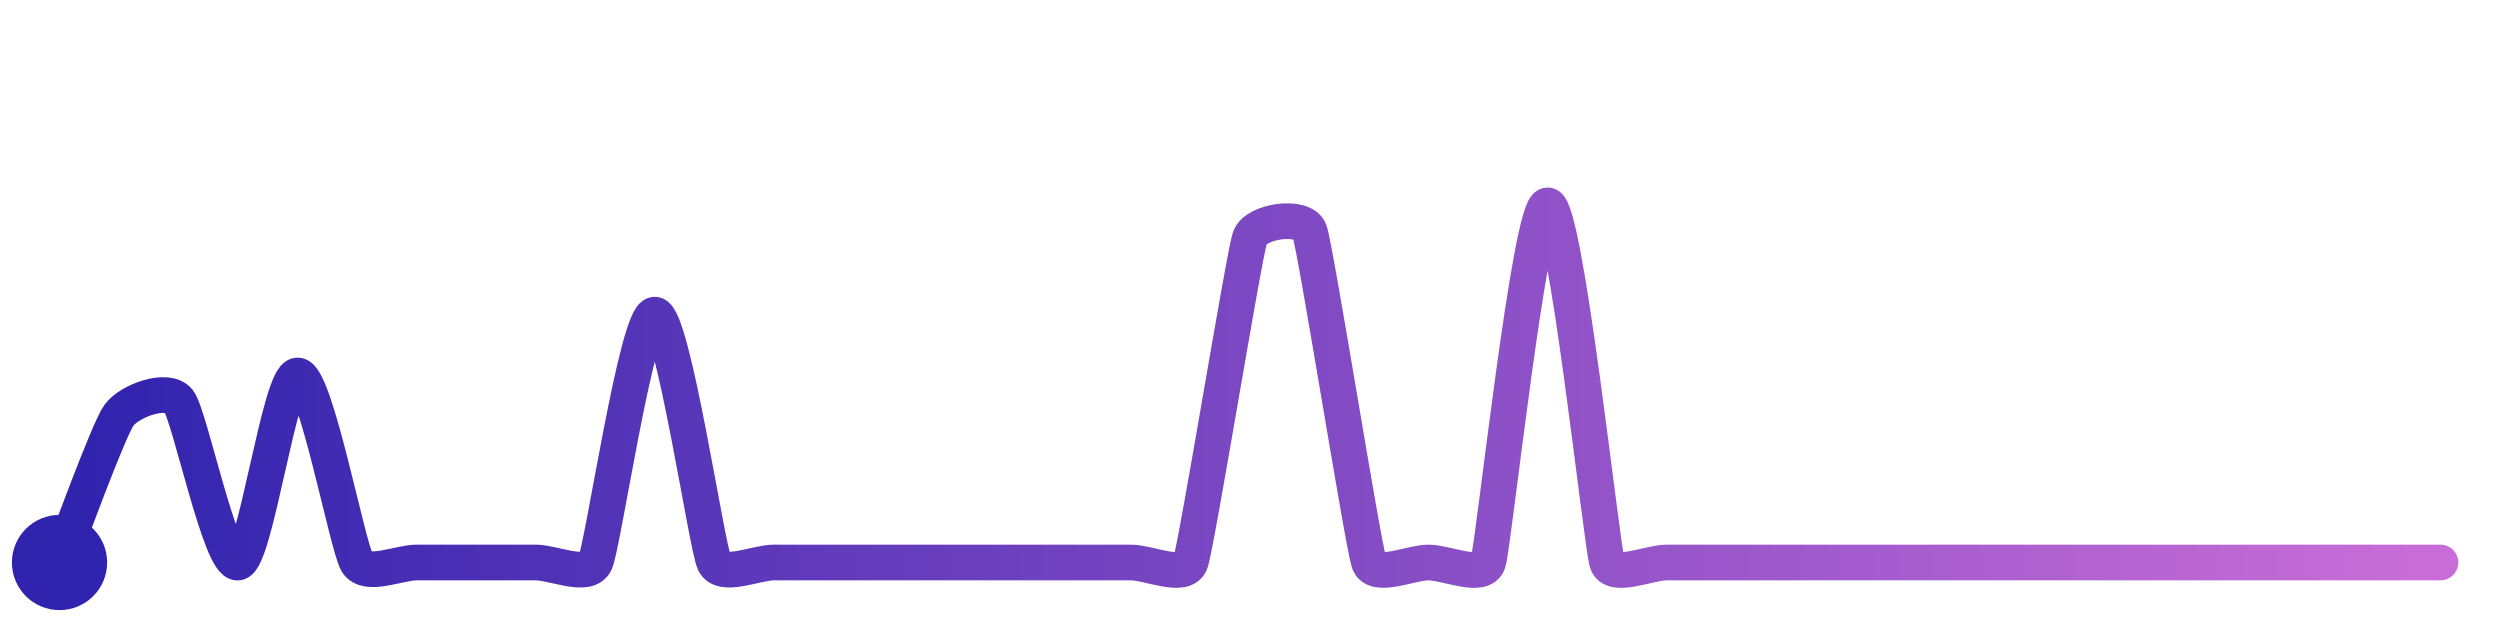
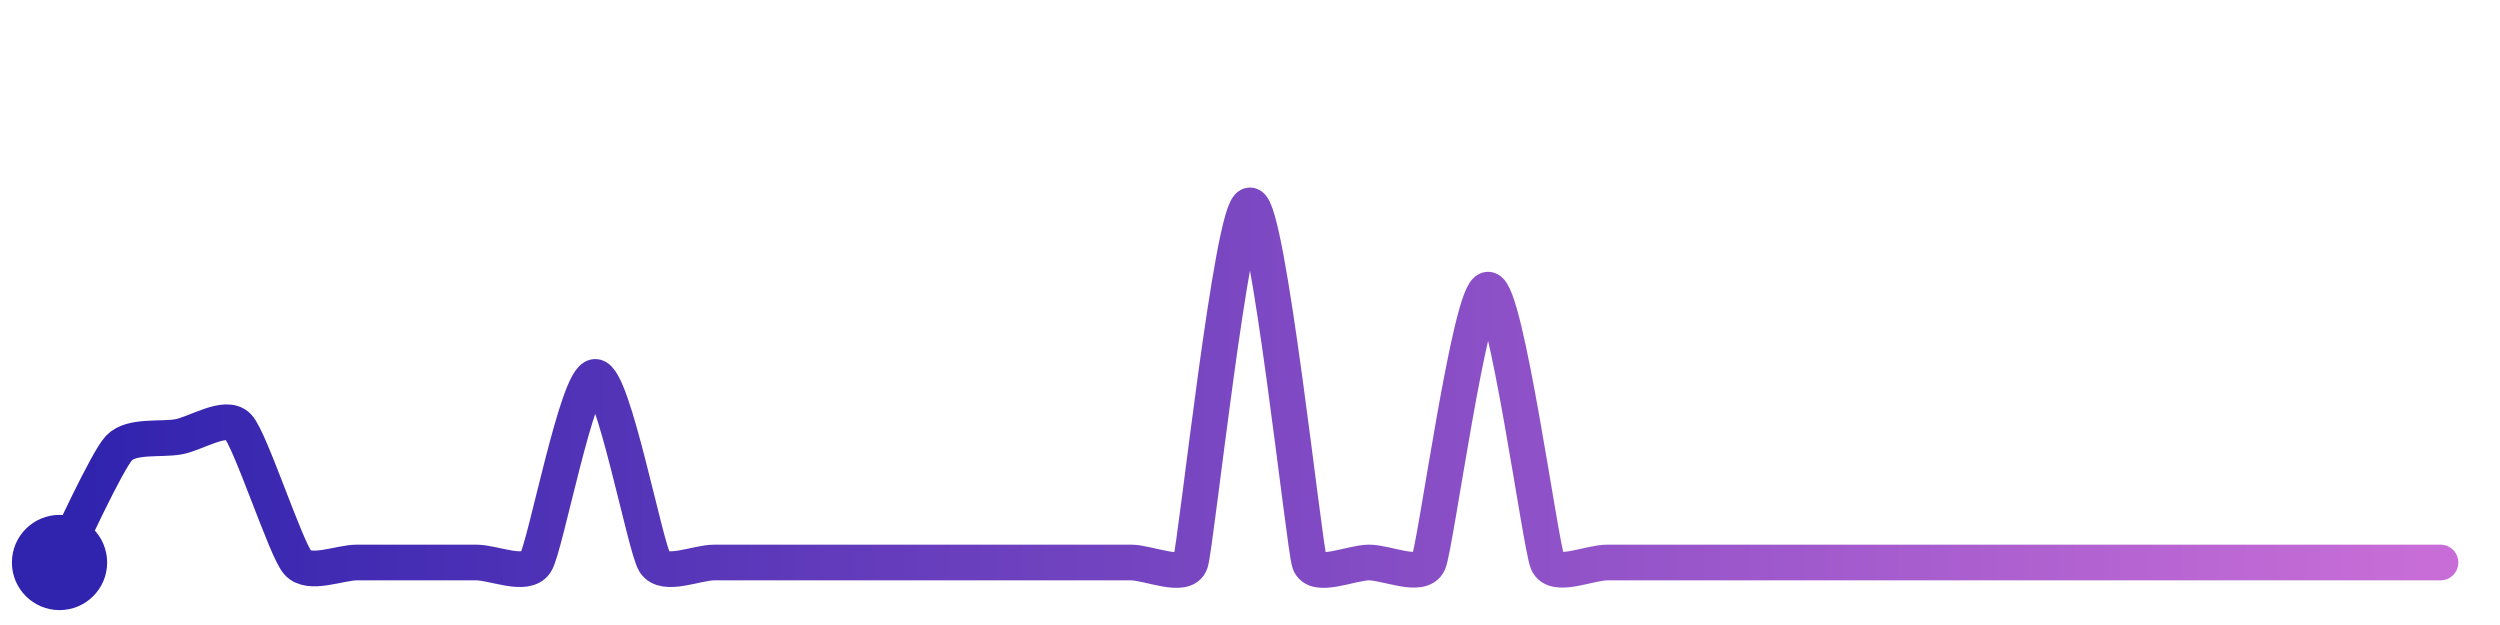
<svg xmlns="http://www.w3.org/2000/svg" width="200" height="50" viewBox="0 0 210 50">
  <defs>
    <linearGradient id="stroke" x1="0%" y1="0%" x2="100%" y2="0%">
      <stop stop-color="#3023AE" offset="0%" />
      <stop stop-color="#C86DD7" offset="100%" />
    </linearGradient>
  </defs>
-   <path stroke="url(#stroke)" stroke-width="3" stroke-linejoin="round" stroke-linecap="round" d="M5.00 46 C 5.56 44.61, 9.11 34.83, 10.00 33.62 S 14.06 31.25, 15.00 32.42 S 18.53 46.31, 20.00 46.00 S 23.50 30.29, 25.00 30.29 S 29.19 44.73, 30.00 46.00 S 33.50 46.00, 35.00 46.00 S 38.50 46.00, 40.00 46.00 S 43.50 46.00, 45.00 46.00 S 49.35 47.35, 50.00 46.00 S 53.50 25.18, 55.00 25.18 S 59.35 44.65, 60.00 46.00 S 63.50 46.00, 65.00 46.00 S 68.50 46.00, 70.00 46.00 S 73.50 46.00, 75.00 46.00 S 78.50 46.00, 80.00 46.00 S 83.50 46.00, 85.00 46.00 S 88.50 46.00, 90.00 46.00 S 93.50 46.00, 95.00 46.00 S 99.48 47.41, 100.00 46.00 S 104.49 20.13, 105.00 18.71 S 109.48 16.74, 110.00 18.15 S 114.49 44.59, 115.00 46.00 S 118.50 46.00, 120.00 46.00 S 124.53 47.42, 125.00 46.00 S 128.50 16.00, 130.00 16.00 S 134.53 44.58, 135.00 46.00 S 138.50 46.00, 140.00 46.00 S 143.50 46.00, 145.00 46.00 S 148.50 46.00, 150.00 46.00 S 153.50 46.00, 155.00 46.00 S 158.50 46.00, 160.00 46.00 S 163.50 46.00, 165.00 46.00 S 168.50 46.00, 170.00 46.00 S 173.50 46.00, 175.00 46.00 S 178.50 46.00, 180.00 46.00 S 183.50 46.00, 185.00 46.00 S 188.50 46.00, 190.00 46.00 S 193.50 46.00, 195.00 46.00 S 198.50 46.00, 200.00 46.00 S 203.50 46.00, 205.00 46.00" fill="none">
-     <animate attributeName="stroke-dashoffset" from="375.036" to="0" dur="2.2s" />
-     <animate attributeName="stroke-dasharray" from="375.036" to="375.036" />
+   <path stroke="url(#stroke)" stroke-width="3" stroke-linejoin="round" stroke-linecap="round" d="M5.00 46 C 5.69 44.67, 8.97 37.47, 10.00 36.38 S 13.52 35.71, 15.00 35.44 S 18.97 33.50, 20.00 34.58 S 24.01 44.87, 25.00 46.00 S 28.50 46.00, 30.00 46.00 S 33.50 46.00, 35.00 46.00 S 38.50 46.00, 40.00 46.00 S 44.19 47.26, 45.00 46.00 S 48.50 30.41, 50.00 30.41 S 54.19 44.74, 55.00 46.00 S 58.50 46.00, 60.00 46.00 S 63.50 46.00, 65.00 46.00 S 68.50 46.00, 70.00 46.00 S 73.50 46.00, 75.00 46.00 S 78.50 46.00, 80.00 46.00 S 83.50 46.00, 85.00 46.00 S 88.50 46.00, 90.00 46.00 S 93.50 46.00, 95.00 46.00 S 99.53 47.42, 100.00 46.00 S 103.50 16.00, 105.00 16.00 S 109.53 44.58, 110.00 46.00 S 113.50 46.00, 115.00 46.00 S 119.40 47.37, 120.00 46.00 S 123.50 23.08, 125.00 23.08 S 129.40 44.63, 130.00 46.00 S 133.50 46.00, 135.00 46.00 S 138.50 46.00, 140.00 46.00 S 143.50 46.00, 145.00 46.00 S 148.50 46.00, 150.00 46.00 S 153.50 46.00, 155.00 46.00 S 158.50 46.00, 160.00 46.00 S 163.50 46.00, 165.00 46.00 S 168.50 46.00, 170.00 46.00 S 173.50 46.00, 175.00 46.00 S 178.50 46.00, 180.00 46.00 S 183.50 46.00, 185.00 46.00 S 188.50 46.00, 190.00 46.00 S 193.50 46.00, 195.00 46.00 S 198.50 46.00, 200.00 46.00 S 203.50 46.00, 205.00 46.00" fill="none">
+     <animate attributeName="stroke-dashoffset" from="327.01" to="0" dur="2.2s" />
+     <animate attributeName="stroke-dasharray" from="327.01" to="327.01" />
  </path>
  <circle r="4" cx="5" cy="46" fill="#3023AE" />
  <circle r="4" cx="205" cy="46" fill="#C86DD7" opacity="0">
    <animate attributeName="opacity" from="0" to="1" dur="0.1s" begin="2.2s" fill="freeze" />
  </circle>
</svg>
